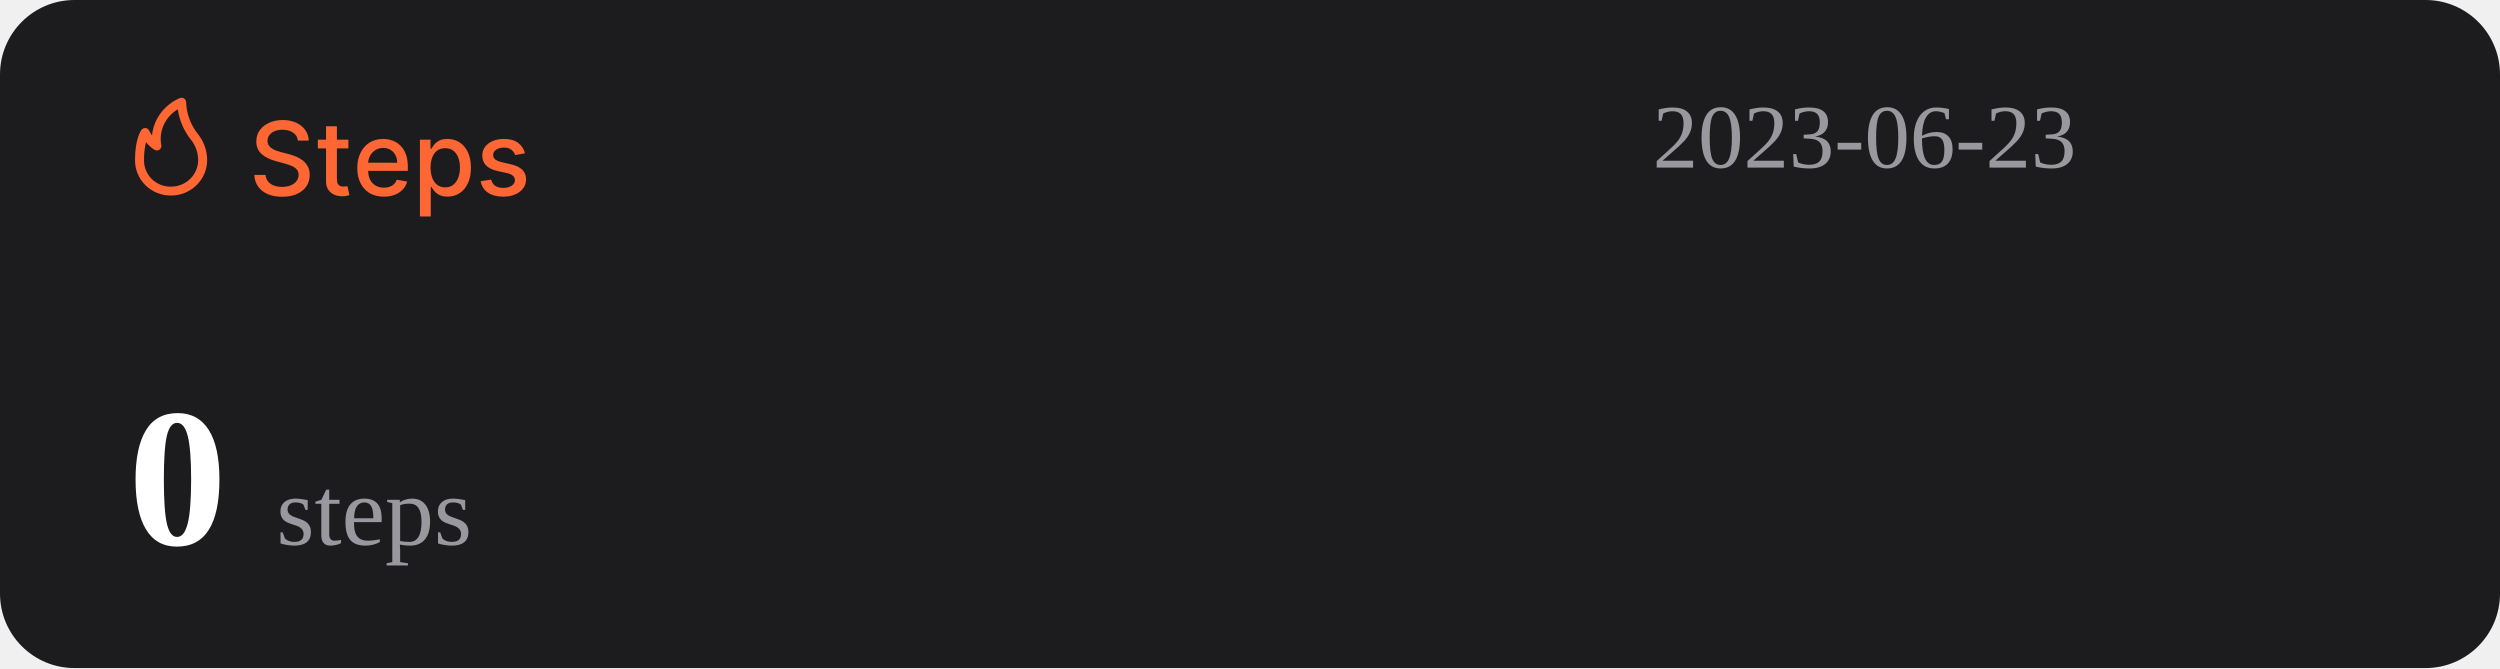
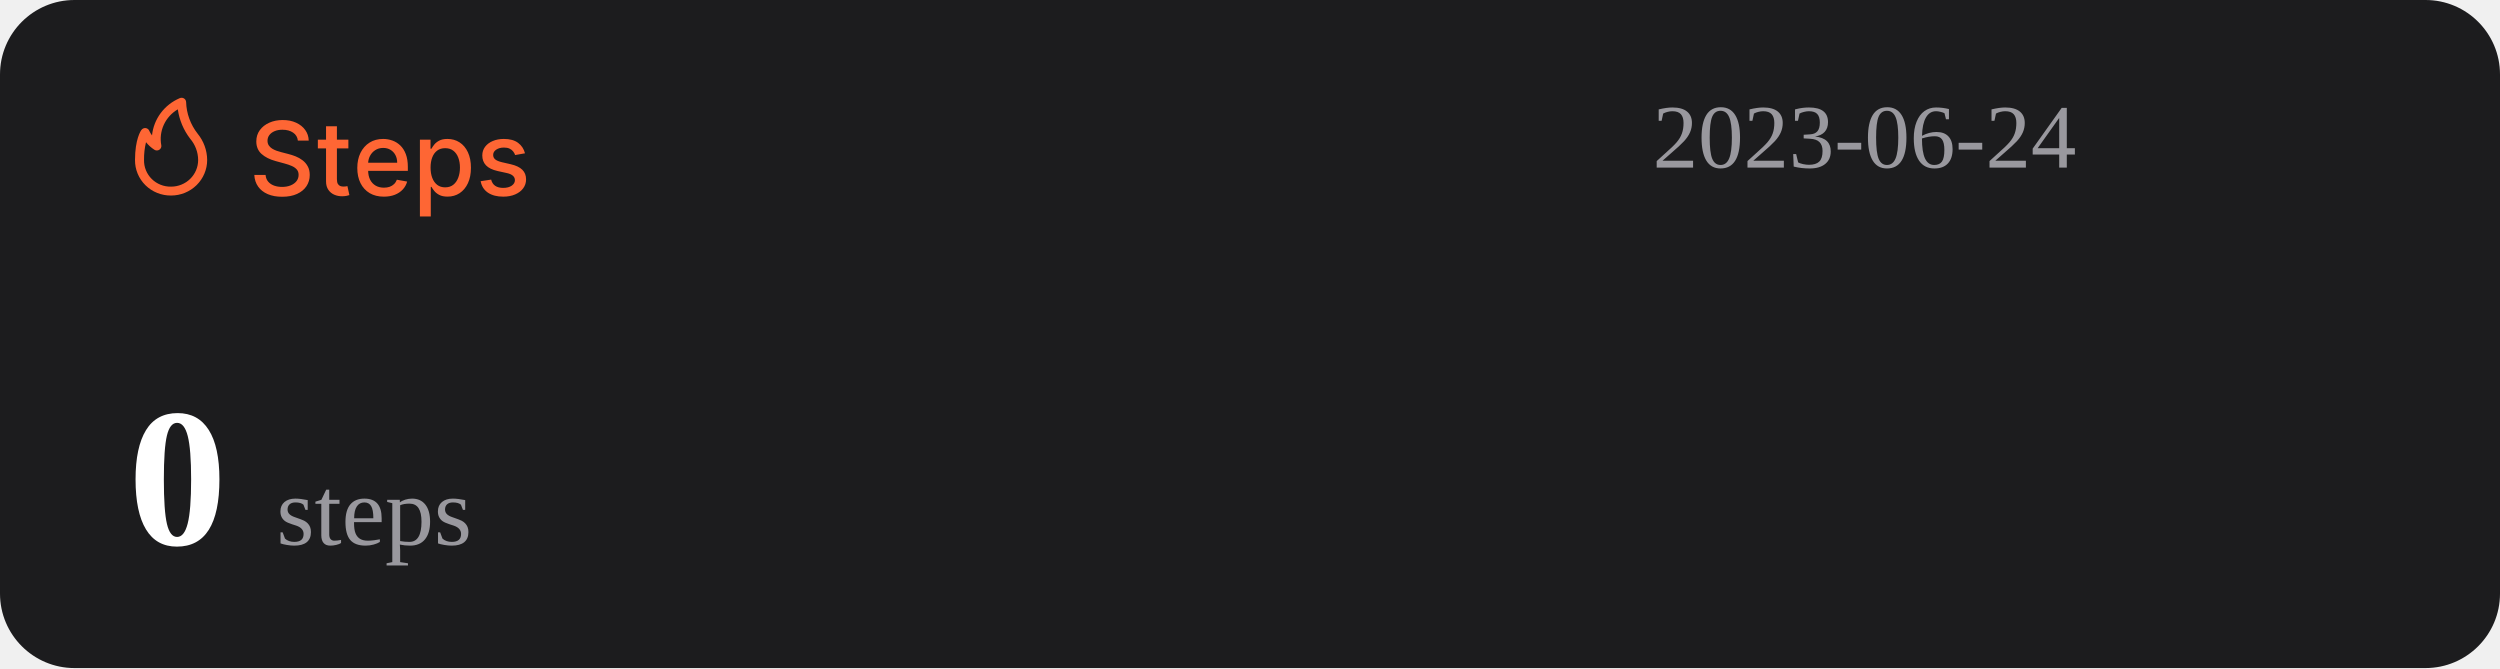
<svg xmlns="http://www.w3.org/2000/svg" width="1074" height="287" viewBox="0 0 1074 287" fill="none">
  <rect width="1074" height="287" rx="32" fill="#1C1C1E" />
  <path d="M127.969 60.406C127.802 58.927 127.115 57.781 125.906 56.969C124.698 56.146 123.177 55.734 121.344 55.734C120.031 55.734 118.896 55.943 117.938 56.359C116.979 56.766 116.234 57.328 115.703 58.047C115.182 58.755 114.922 59.562 114.922 60.469C114.922 61.229 115.099 61.885 115.453 62.438C115.818 62.99 116.292 63.453 116.875 63.828C117.469 64.193 118.104 64.5 118.781 64.75C119.458 64.99 120.109 65.188 120.734 65.344L123.859 66.156C124.88 66.406 125.927 66.745 127 67.172C128.073 67.599 129.068 68.162 129.984 68.859C130.901 69.557 131.641 70.422 132.203 71.453C132.776 72.484 133.063 73.719 133.063 75.156C133.063 76.969 132.594 78.578 131.656 79.984C130.729 81.391 129.38 82.5 127.609 83.312C125.849 84.125 123.719 84.531 121.219 84.531C118.823 84.531 116.75 84.151 115 83.391C113.25 82.63 111.88 81.552 110.891 80.156C109.901 78.75 109.354 77.083 109.25 75.156H114.094C114.188 76.312 114.563 77.276 115.219 78.047C115.885 78.807 116.734 79.375 117.766 79.75C118.807 80.115 119.948 80.297 121.188 80.297C122.552 80.297 123.766 80.083 124.828 79.656C125.901 79.219 126.745 78.615 127.359 77.844C127.974 77.062 128.281 76.151 128.281 75.109C128.281 74.162 128.01 73.385 127.469 72.781C126.938 72.177 126.214 71.677 125.297 71.281C124.391 70.885 123.365 70.537 122.219 70.234L118.438 69.203C115.875 68.505 113.844 67.479 112.344 66.125C110.854 64.771 110.109 62.979 110.109 60.75C110.109 58.906 110.609 57.297 111.609 55.922C112.609 54.547 113.964 53.479 115.672 52.719C117.38 51.948 119.307 51.562 121.453 51.562C123.62 51.562 125.531 51.943 127.188 52.703C128.854 53.464 130.167 54.51 131.125 55.844C132.083 57.167 132.583 58.688 132.625 60.406H127.969ZM149.66 60V63.75H136.551V60H149.66ZM140.066 54.25H144.738V76.953C144.738 77.859 144.874 78.542 145.145 79C145.415 79.448 145.764 79.755 146.191 79.922C146.629 80.078 147.103 80.156 147.613 80.156C147.988 80.156 148.316 80.13 148.598 80.078C148.879 80.026 149.098 79.984 149.254 79.953L150.098 83.812C149.827 83.917 149.441 84.021 148.941 84.125C148.441 84.24 147.816 84.302 147.066 84.312C145.837 84.333 144.691 84.115 143.629 83.656C142.566 83.198 141.707 82.49 141.051 81.531C140.395 80.573 140.066 79.37 140.066 77.922V54.25ZM164.914 84.484C162.549 84.484 160.513 83.979 158.805 82.969C157.107 81.948 155.794 80.516 154.867 78.672C153.951 76.818 153.492 74.646 153.492 72.156C153.492 69.698 153.951 67.531 154.867 65.656C155.794 63.781 157.086 62.318 158.742 61.266C160.409 60.214 162.357 59.688 164.586 59.688C165.94 59.688 167.253 59.911 168.523 60.359C169.794 60.807 170.935 61.51 171.945 62.469C172.956 63.427 173.753 64.672 174.336 66.203C174.919 67.724 175.211 69.573 175.211 71.75V73.406H156.133V69.906H170.633C170.633 68.677 170.383 67.588 169.883 66.641C169.383 65.682 168.68 64.927 167.773 64.375C166.878 63.823 165.826 63.547 164.617 63.547C163.305 63.547 162.159 63.87 161.18 64.516C160.211 65.151 159.461 65.984 158.93 67.016C158.409 68.037 158.148 69.146 158.148 70.344V73.078C158.148 74.682 158.43 76.047 158.992 77.172C159.565 78.297 160.362 79.156 161.383 79.75C162.404 80.333 163.596 80.625 164.961 80.625C165.846 80.625 166.654 80.5 167.383 80.25C168.112 79.99 168.742 79.604 169.273 79.094C169.805 78.583 170.211 77.953 170.492 77.203L174.914 78C174.56 79.302 173.924 80.443 173.008 81.422C172.102 82.391 170.961 83.146 169.586 83.688C168.221 84.219 166.664 84.484 164.914 84.484ZM180.395 93V60H184.957V63.891H185.348C185.618 63.391 186.009 62.812 186.52 62.156C187.03 61.5 187.738 60.927 188.645 60.438C189.551 59.938 190.749 59.688 192.238 59.688C194.176 59.688 195.905 60.177 197.426 61.156C198.947 62.135 200.139 63.547 201.004 65.391C201.879 67.234 202.316 69.453 202.316 72.047C202.316 74.641 201.884 76.865 201.02 78.719C200.155 80.562 198.967 81.984 197.457 82.984C195.947 83.974 194.223 84.469 192.285 84.469C190.827 84.469 189.634 84.224 188.707 83.734C187.79 83.245 187.072 82.672 186.551 82.016C186.03 81.359 185.629 80.776 185.348 80.266H185.066V93H180.395ZM184.973 72C184.973 73.688 185.217 75.167 185.707 76.438C186.197 77.708 186.905 78.703 187.832 79.422C188.759 80.13 189.895 80.484 191.238 80.484C192.634 80.484 193.801 80.115 194.738 79.375C195.676 78.625 196.384 77.609 196.863 76.328C197.353 75.047 197.598 73.604 197.598 72C197.598 70.417 197.358 68.995 196.879 67.734C196.41 66.474 195.702 65.479 194.754 64.75C193.816 64.021 192.645 63.656 191.238 63.656C189.884 63.656 188.738 64.005 187.801 64.703C186.874 65.401 186.171 66.375 185.691 67.625C185.212 68.875 184.973 70.333 184.973 72ZM225.535 65.859L221.301 66.609C221.124 66.068 220.842 65.552 220.457 65.062C220.082 64.573 219.572 64.172 218.926 63.859C218.28 63.547 217.473 63.391 216.504 63.391C215.181 63.391 214.077 63.688 213.191 64.281C212.306 64.865 211.863 65.62 211.863 66.547C211.863 67.349 212.16 67.995 212.754 68.484C213.348 68.974 214.306 69.375 215.629 69.688L219.441 70.562C221.65 71.073 223.296 71.859 224.379 72.922C225.462 73.984 226.004 75.365 226.004 77.062C226.004 78.5 225.587 79.781 224.754 80.906C223.931 82.021 222.78 82.896 221.301 83.531C219.832 84.167 218.129 84.484 216.191 84.484C213.504 84.484 211.311 83.912 209.613 82.766C207.915 81.609 206.874 79.969 206.488 77.844L211.004 77.156C211.285 78.333 211.863 79.224 212.738 79.828C213.613 80.422 214.754 80.719 216.16 80.719C217.691 80.719 218.915 80.401 219.832 79.766C220.749 79.12 221.207 78.333 221.207 77.406C221.207 76.656 220.926 76.026 220.363 75.516C219.811 75.005 218.962 74.62 217.816 74.359L213.754 73.469C211.514 72.958 209.858 72.146 208.785 71.031C207.723 69.917 207.191 68.505 207.191 66.797C207.191 65.38 207.587 64.141 208.379 63.078C209.171 62.016 210.264 61.188 211.66 60.594C213.056 59.99 214.655 59.688 216.457 59.688C219.051 59.688 221.092 60.25 222.582 61.375C224.072 62.49 225.056 63.984 225.535 65.859Z" fill="#FE6634" />
  <path d="M73.501 83.999C77.611 83.999 81.554 82.39 84.46 79.526C87.367 76.663 89 72.779 89 68.729C88.969 64.607 87.521 60.617 84.893 57.41C81.828 53.501 80.099 48.737 79.952 43.8C79.934 43.489 79.839 43.187 79.675 42.921C79.512 42.654 79.284 42.431 79.013 42.271C78.742 42.111 78.435 42.019 78.119 42.003C77.803 41.986 77.488 42.047 77.201 42.178C73.95 43.556 71.133 45.767 69.041 48.579C66.95 51.392 65.66 54.704 65.305 58.173C64.858 57.578 64.475 56.938 64.162 56.265C64.042 55.939 63.835 55.651 63.562 55.432C63.289 55.214 62.961 55.073 62.612 55.024C62.262 54.977 61.906 55.025 61.581 55.163C61.257 55.3 60.977 55.523 60.772 55.806C60.481 56.15 58.001 59.815 58.001 68.729C57.978 70.741 58.363 72.737 59.133 74.6C59.904 76.463 61.045 78.155 62.489 79.578C63.933 81 65.65 82.124 67.542 82.883C69.433 83.643 71.459 84.022 73.501 83.999ZM76.387 46.969C77.034 51.543 78.854 55.879 81.677 59.567C83.878 62.13 85.099 65.371 85.125 68.729C85.125 71.766 83.9 74.679 81.72 76.827C79.54 78.975 76.584 80.181 73.501 80.181C71.965 80.215 70.438 79.942 69.012 79.379C67.586 78.815 66.29 77.973 65.204 76.903C64.118 75.832 63.263 74.556 62.691 73.151C62.119 71.747 61.842 70.242 61.876 68.729C61.836 66.159 62.122 63.594 62.728 61.094C63.746 62.358 64.963 63.453 66.332 64.339C66.647 64.539 67.014 64.645 67.389 64.644C67.763 64.644 68.13 64.536 68.444 64.334C68.758 64.132 69.005 63.844 69.156 63.506C69.308 63.168 69.356 62.794 69.296 62.43C68.728 59.448 69.104 56.365 70.372 53.6C71.641 50.835 73.74 48.52 76.387 46.969Z" fill="#FE6634" />
-   <text id="datetime" x="710" y="72" font-size="39" fill="#99989E">2023-06-23</text>
+   <text id="datetime" x="710" y="72" font-size="39" fill="#99989E">2023-06-24</text>
  <g>
    <text id="steps" x="55" y="234" font-size="85" fill="#FFFFFF">
      <tspan id="step-count" font-weight="bold">0</tspan>
      <tspan font-size="42" fill="#99989E" font-weight="lighter">steps</tspan>
    </text>
  </g>
</svg>
